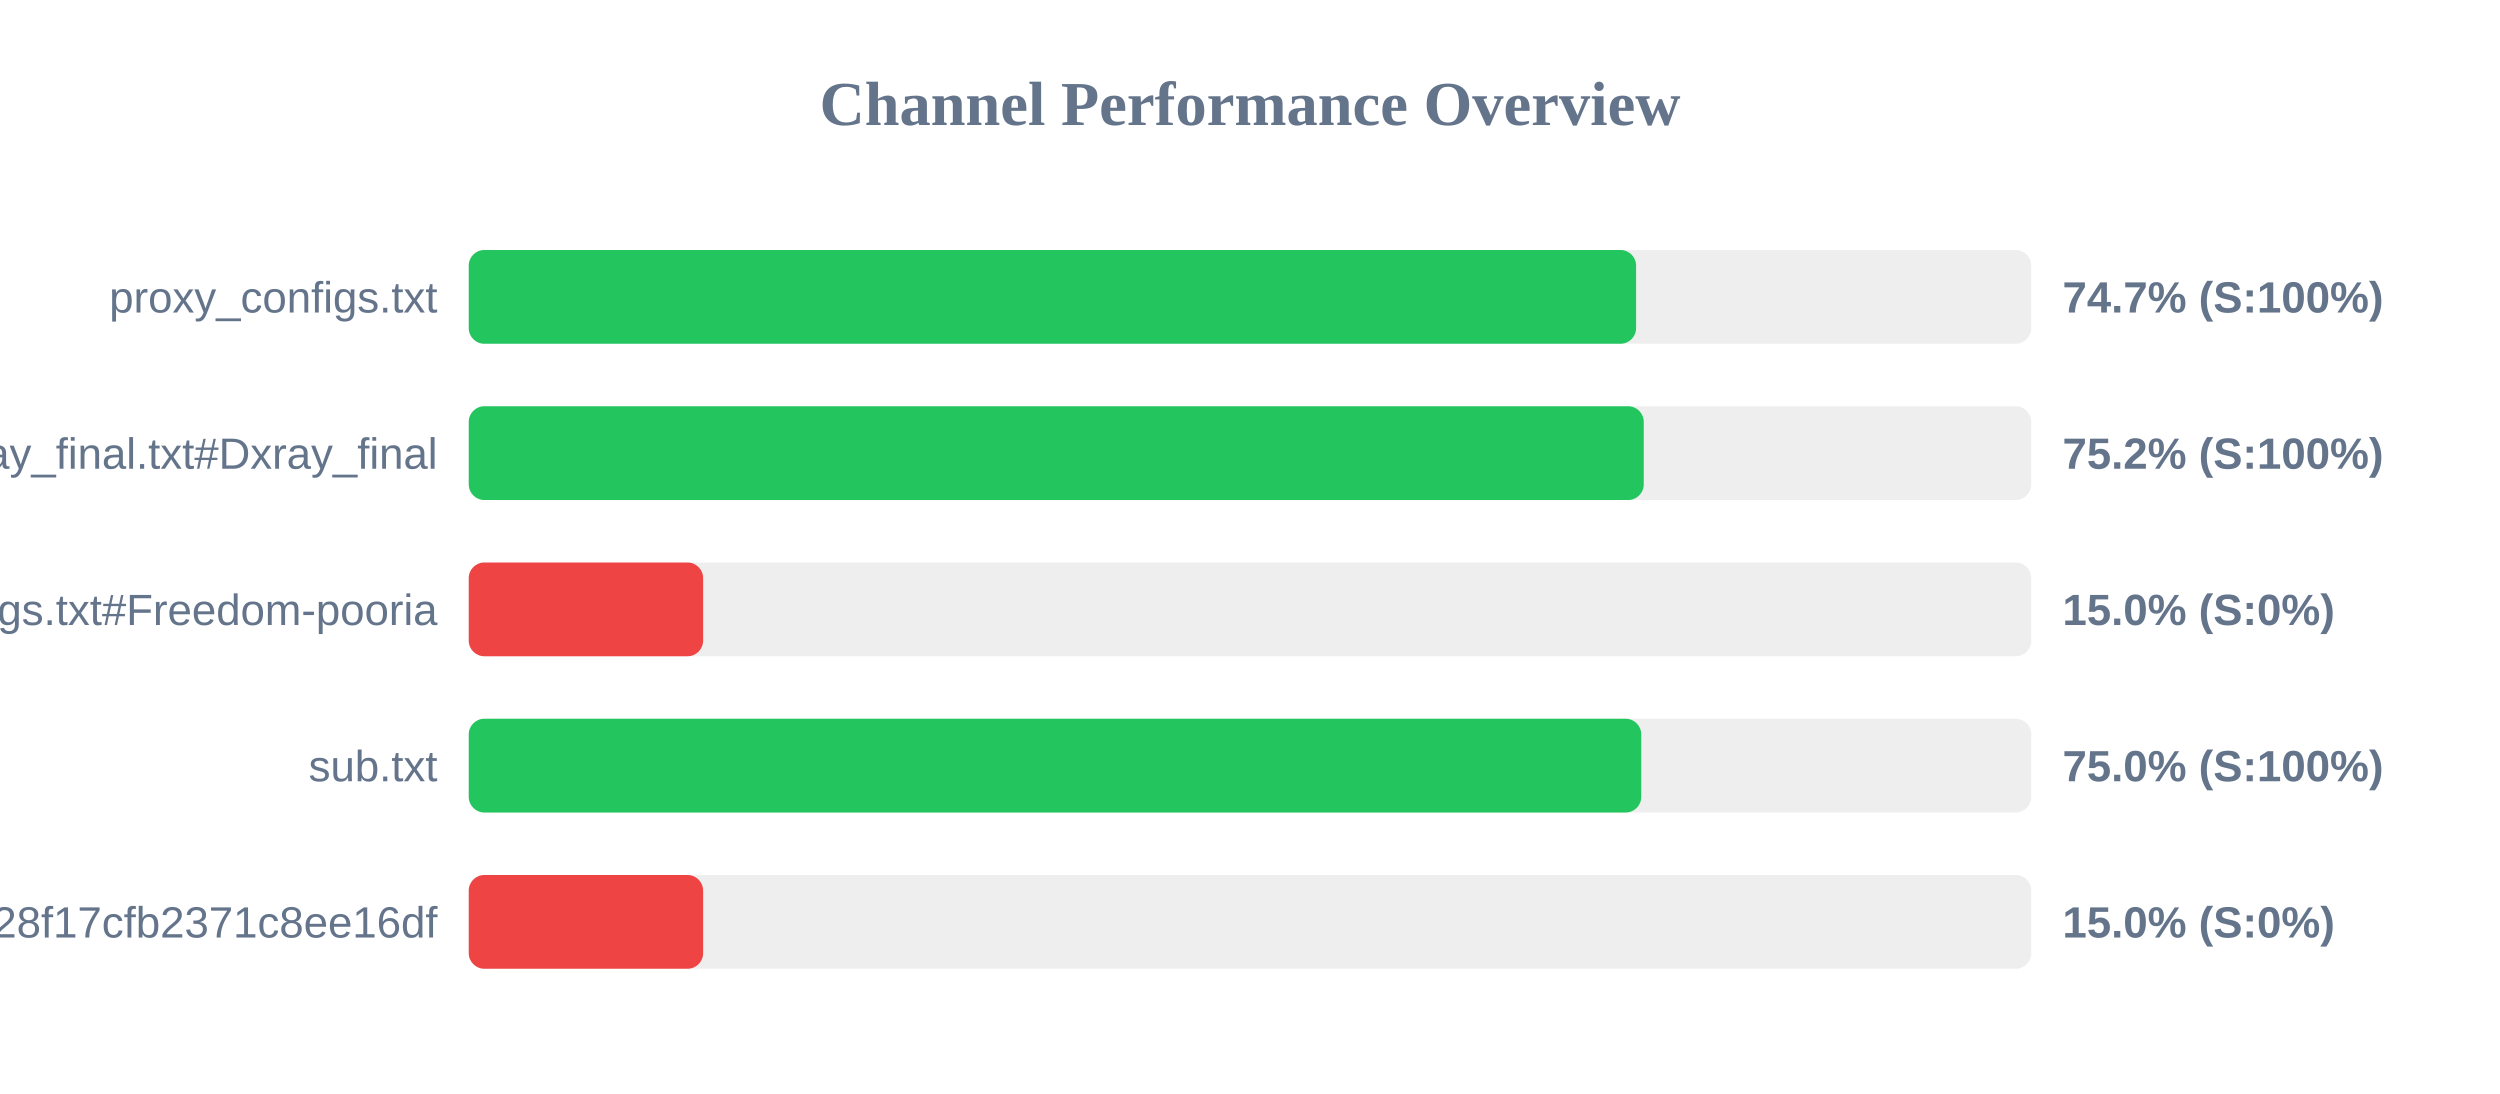
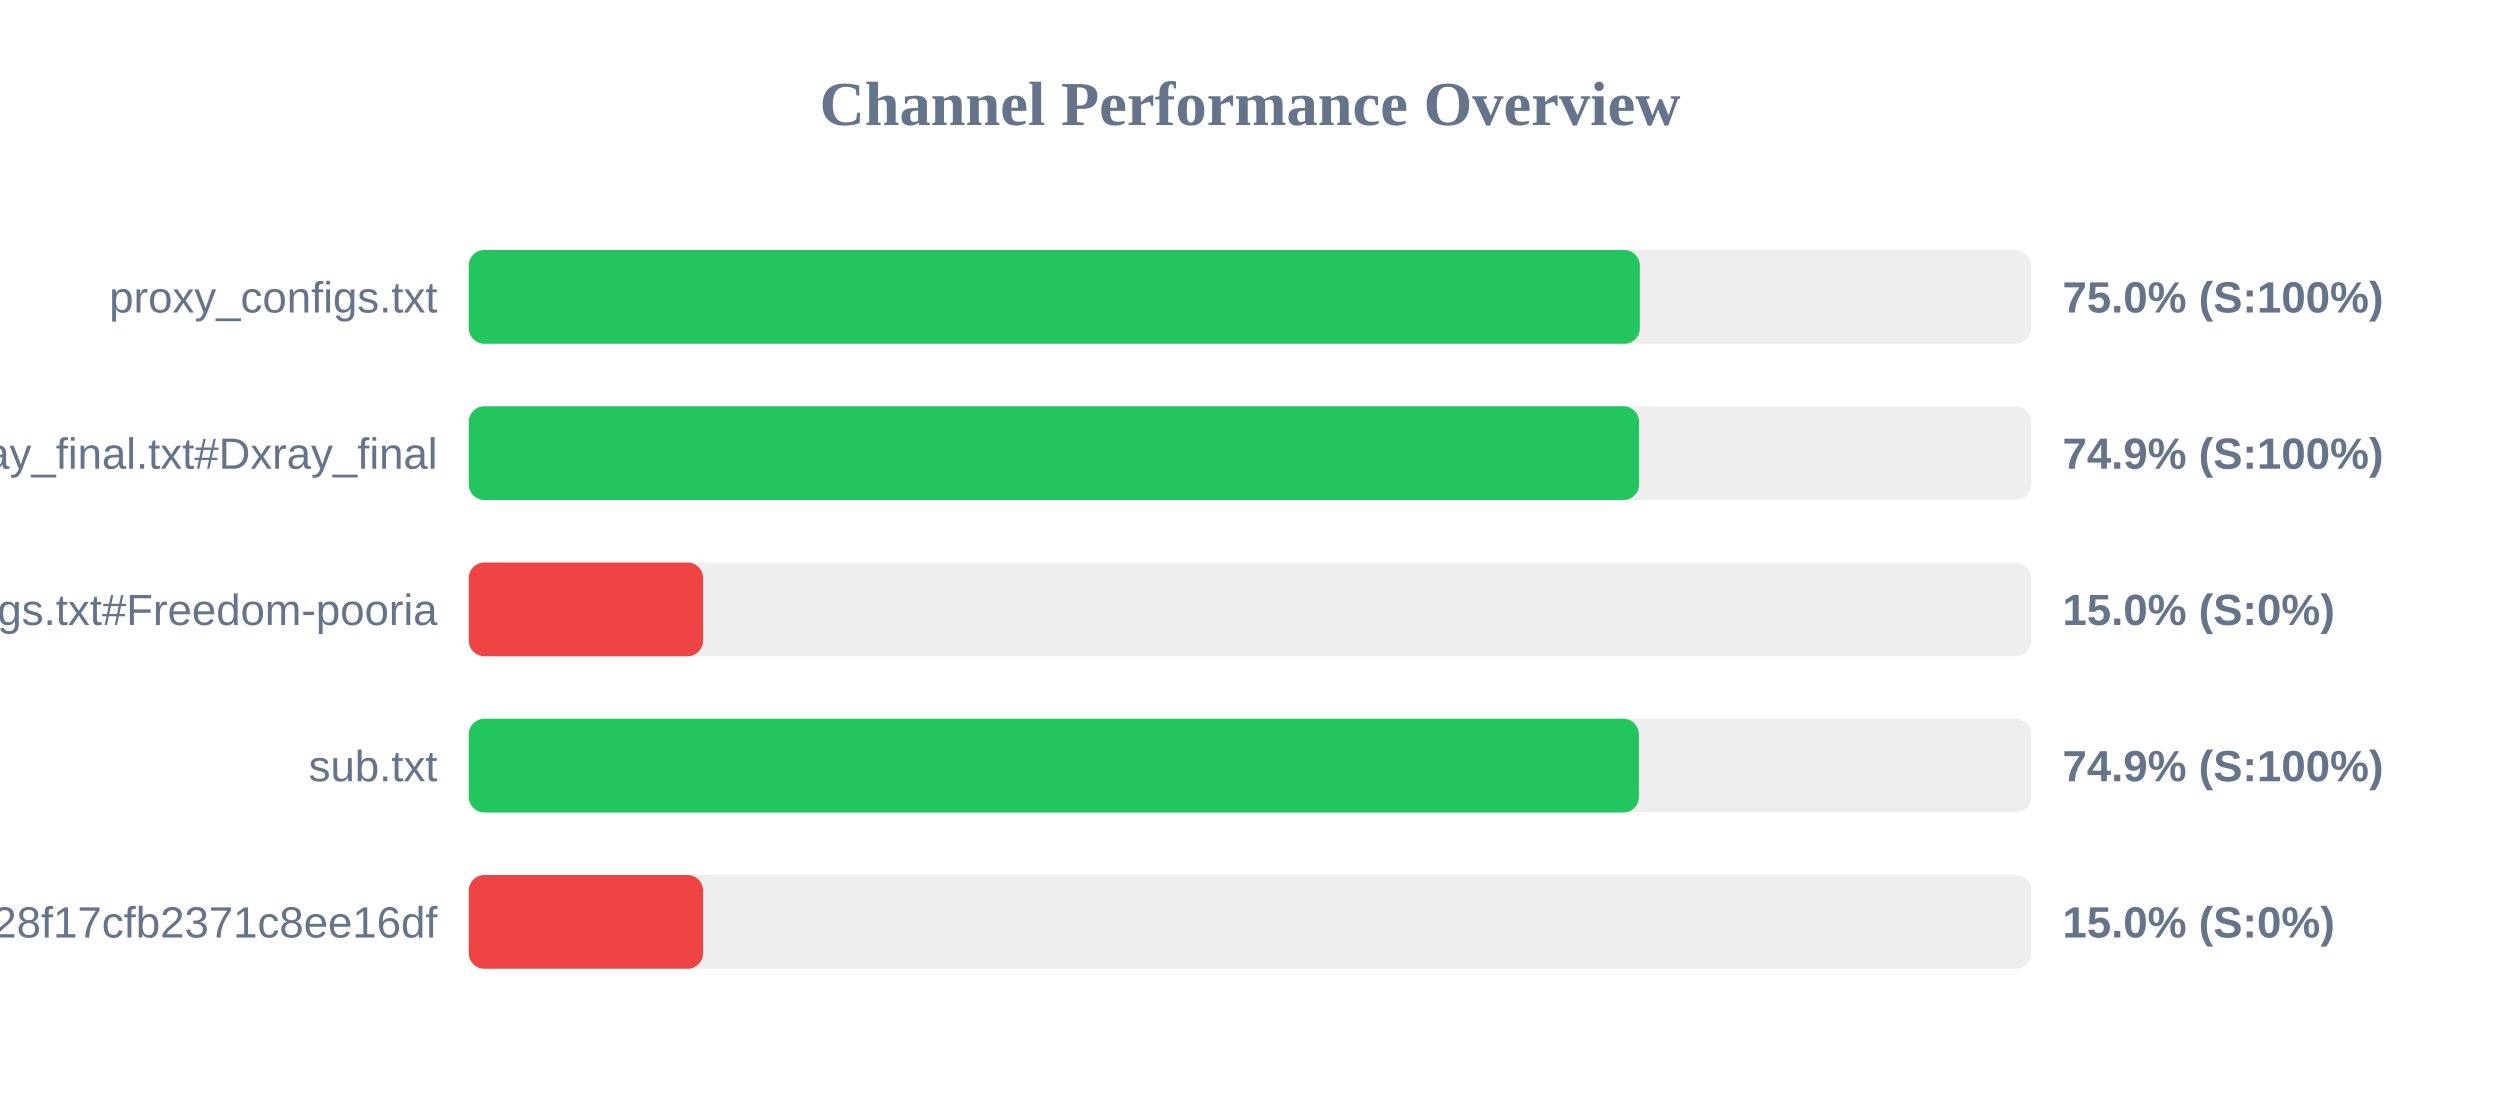
<svg xmlns="http://www.w3.org/2000/svg" width="800" height="350" version="1.1">
  <style>
        .row { font: 14px Arial; fill: #64748b; }
        .score { font: bold 14px Arial; fill: #64748b; }
    </style>
  <text x="400" y="40" text-anchor="middle" font-size="20px" font-weight="bold" fill="#64748b">Channel Performance Overview</text>
  <rect x="150" y="80" width="500" height="30" fill="#eee" rx="5" />
-   <rect x="150" y="80" width="373.55" height="30" fill="#22c55e" rx="5" />
+   <rect x="150" y="80" width="374.75" height="30" fill="#22c55e" rx="5" />
  <text x="140" y="100" text-anchor="end" class="row">proxy_configs.txt</text>
-   <text x="660" y="100" text-anchor="start" class="score">74.7% (S:100%)</text>
+   <text x="660" y="100" text-anchor="start" class="score">75.0% (S:100%)</text>
  <rect x="150" y="130" width="500" height="30" fill="#eee" rx="5" />
-   <rect x="150" y="130" width="376.0" height="30" fill="#22c55e" rx="5" />
+   <rect x="150" y="130" width="374.5" height="30" fill="#22c55e" rx="5" />
  <text x="140" y="150" text-anchor="end" class="row">xray_final.txt#Dxray_final</text>
-   <text x="660" y="150" text-anchor="start" class="score">75.2% (S:100%)</text>
+   <text x="660" y="150" text-anchor="start" class="score">74.9% (S:100%)</text>
  <rect x="150" y="180" width="500" height="30" fill="#eee" rx="5" />
  <rect x="150" y="180" width="75.0" height="30" fill="#ef4444" rx="5" />
  <text x="140" y="200" text-anchor="end" class="row">v2ray_configs.txt#Freedom-pooria</text>
  <text x="660" y="200" text-anchor="start" class="score">15.0% (S:0%)</text>
  <rect x="150" y="230" width="500" height="30" fill="#eee" rx="5" />
-   <rect x="150" y="230" width="375.2" height="30" fill="#22c55e" rx="5" />
+   <rect x="150" y="230" width="374.45" height="30" fill="#22c55e" rx="5" />
  <text x="140" y="250" text-anchor="end" class="row">sub.txt</text>
-   <text x="660" y="250" text-anchor="start" class="score">75.0% (S:100%)</text>
+   <text x="660" y="250" text-anchor="start" class="score">74.9% (S:100%)</text>
  <rect x="150" y="280" width="500" height="30" fill="#eee" rx="5" />
  <rect x="150" y="280" width="75.0" height="30" fill="#ef4444" rx="5" />
  <text x="140" y="300" text-anchor="end" class="row">?token=fedfed7b41b828f17cfb2371c8ee16df</text>
  <text x="660" y="300" text-anchor="start" class="score">15.0% (S:0%)</text>
</svg>
